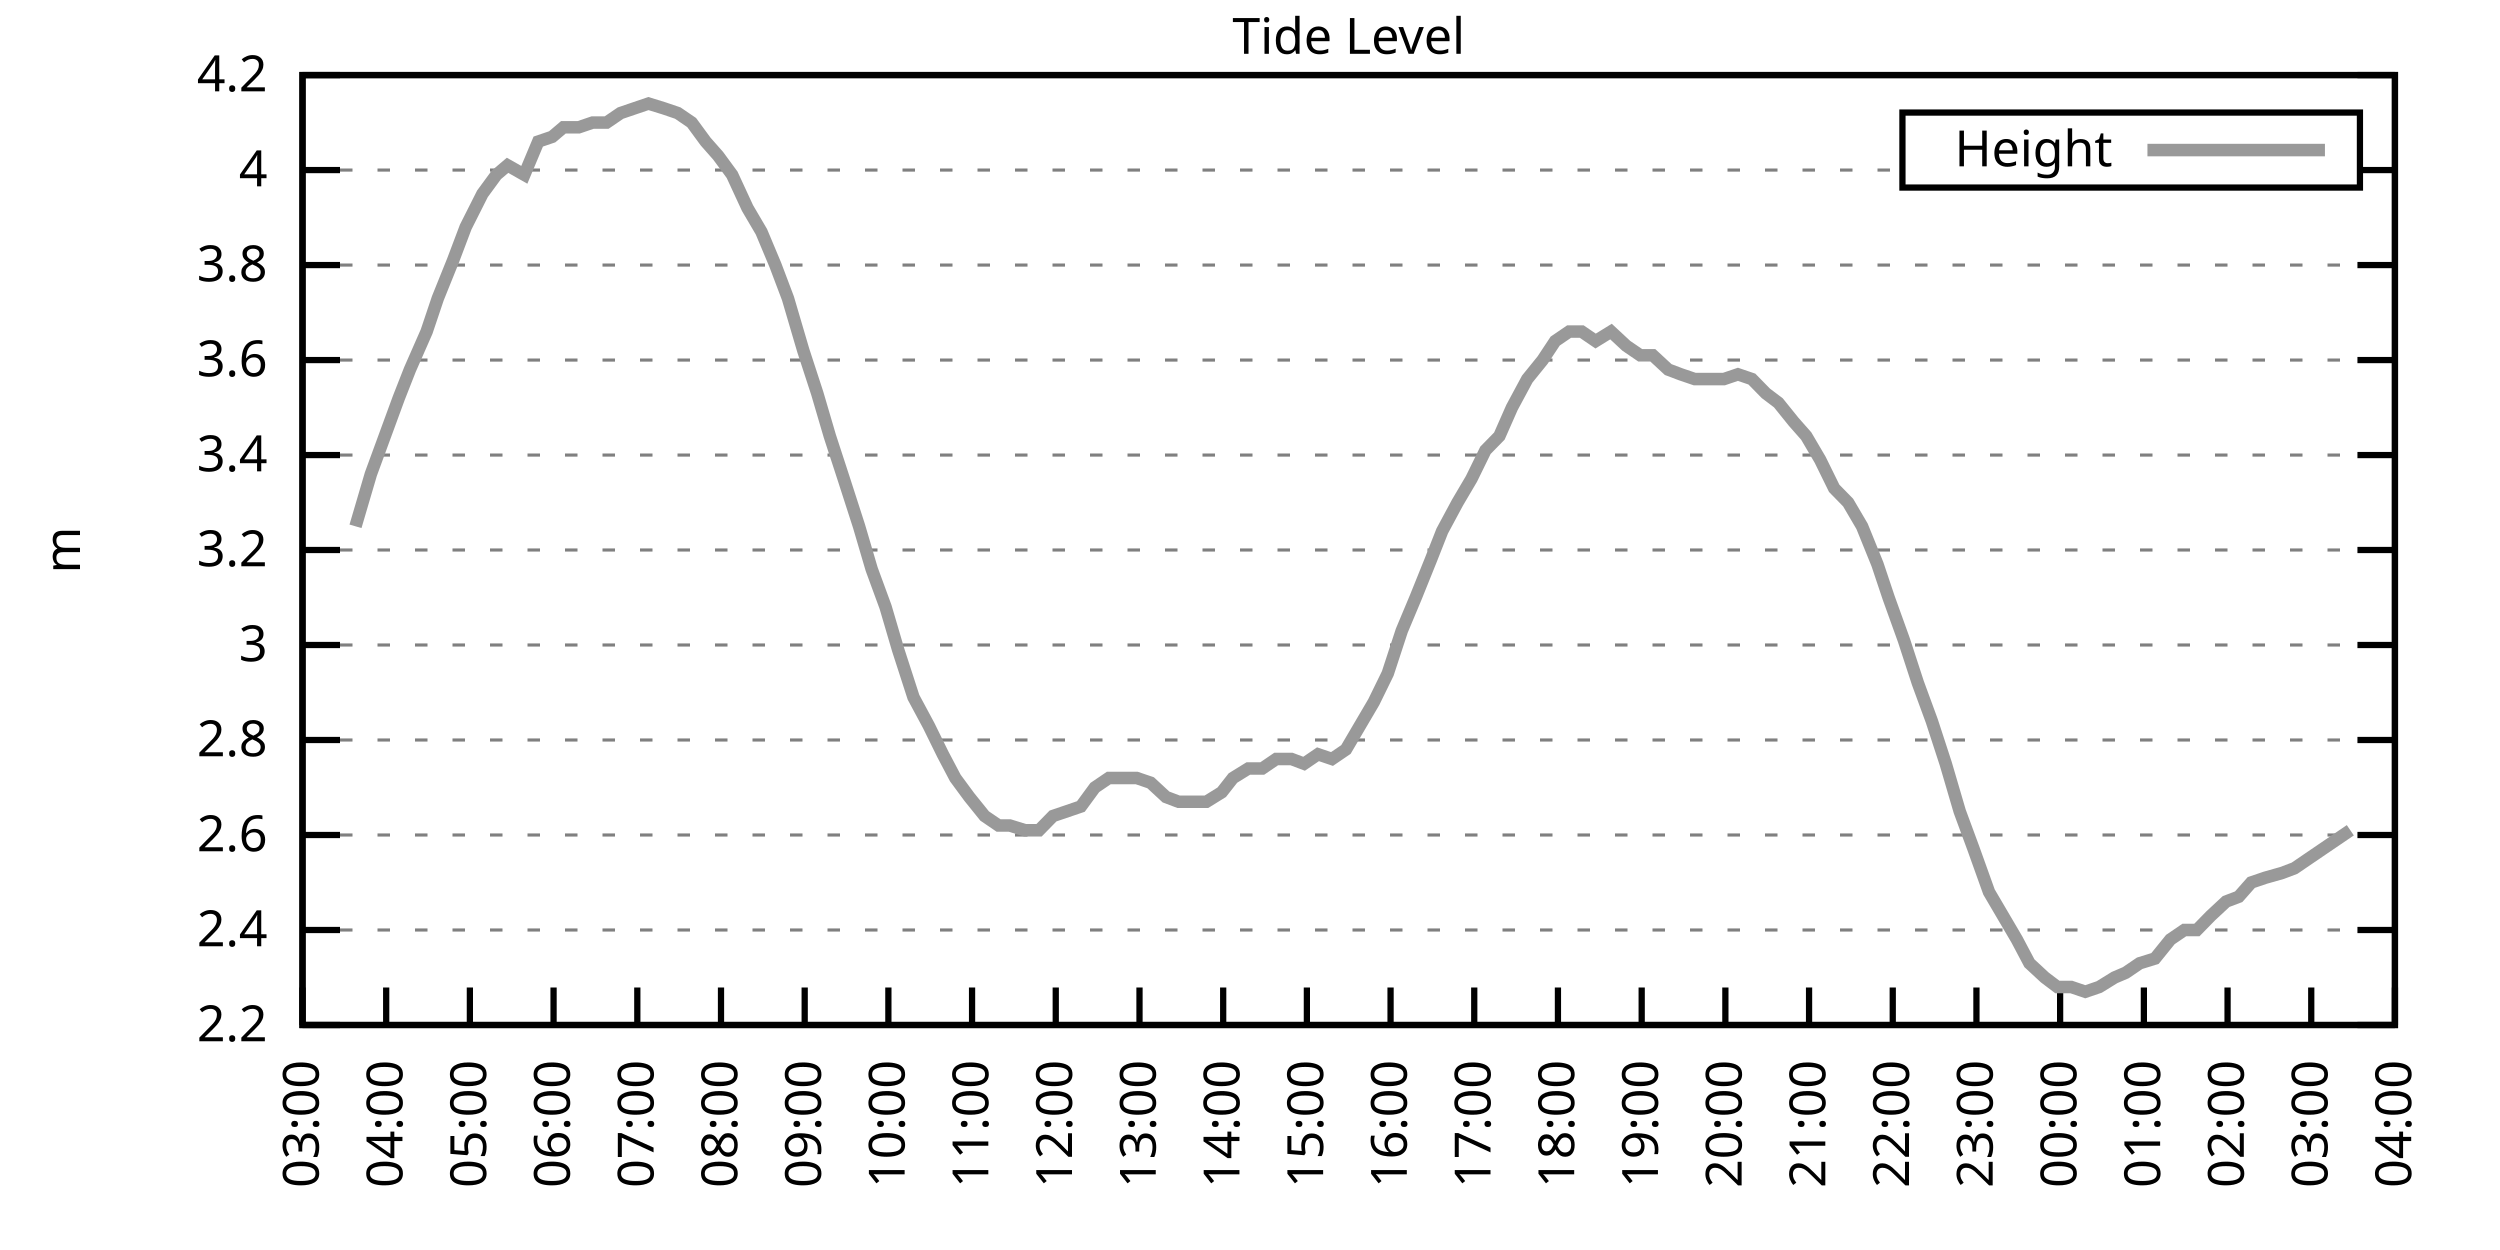
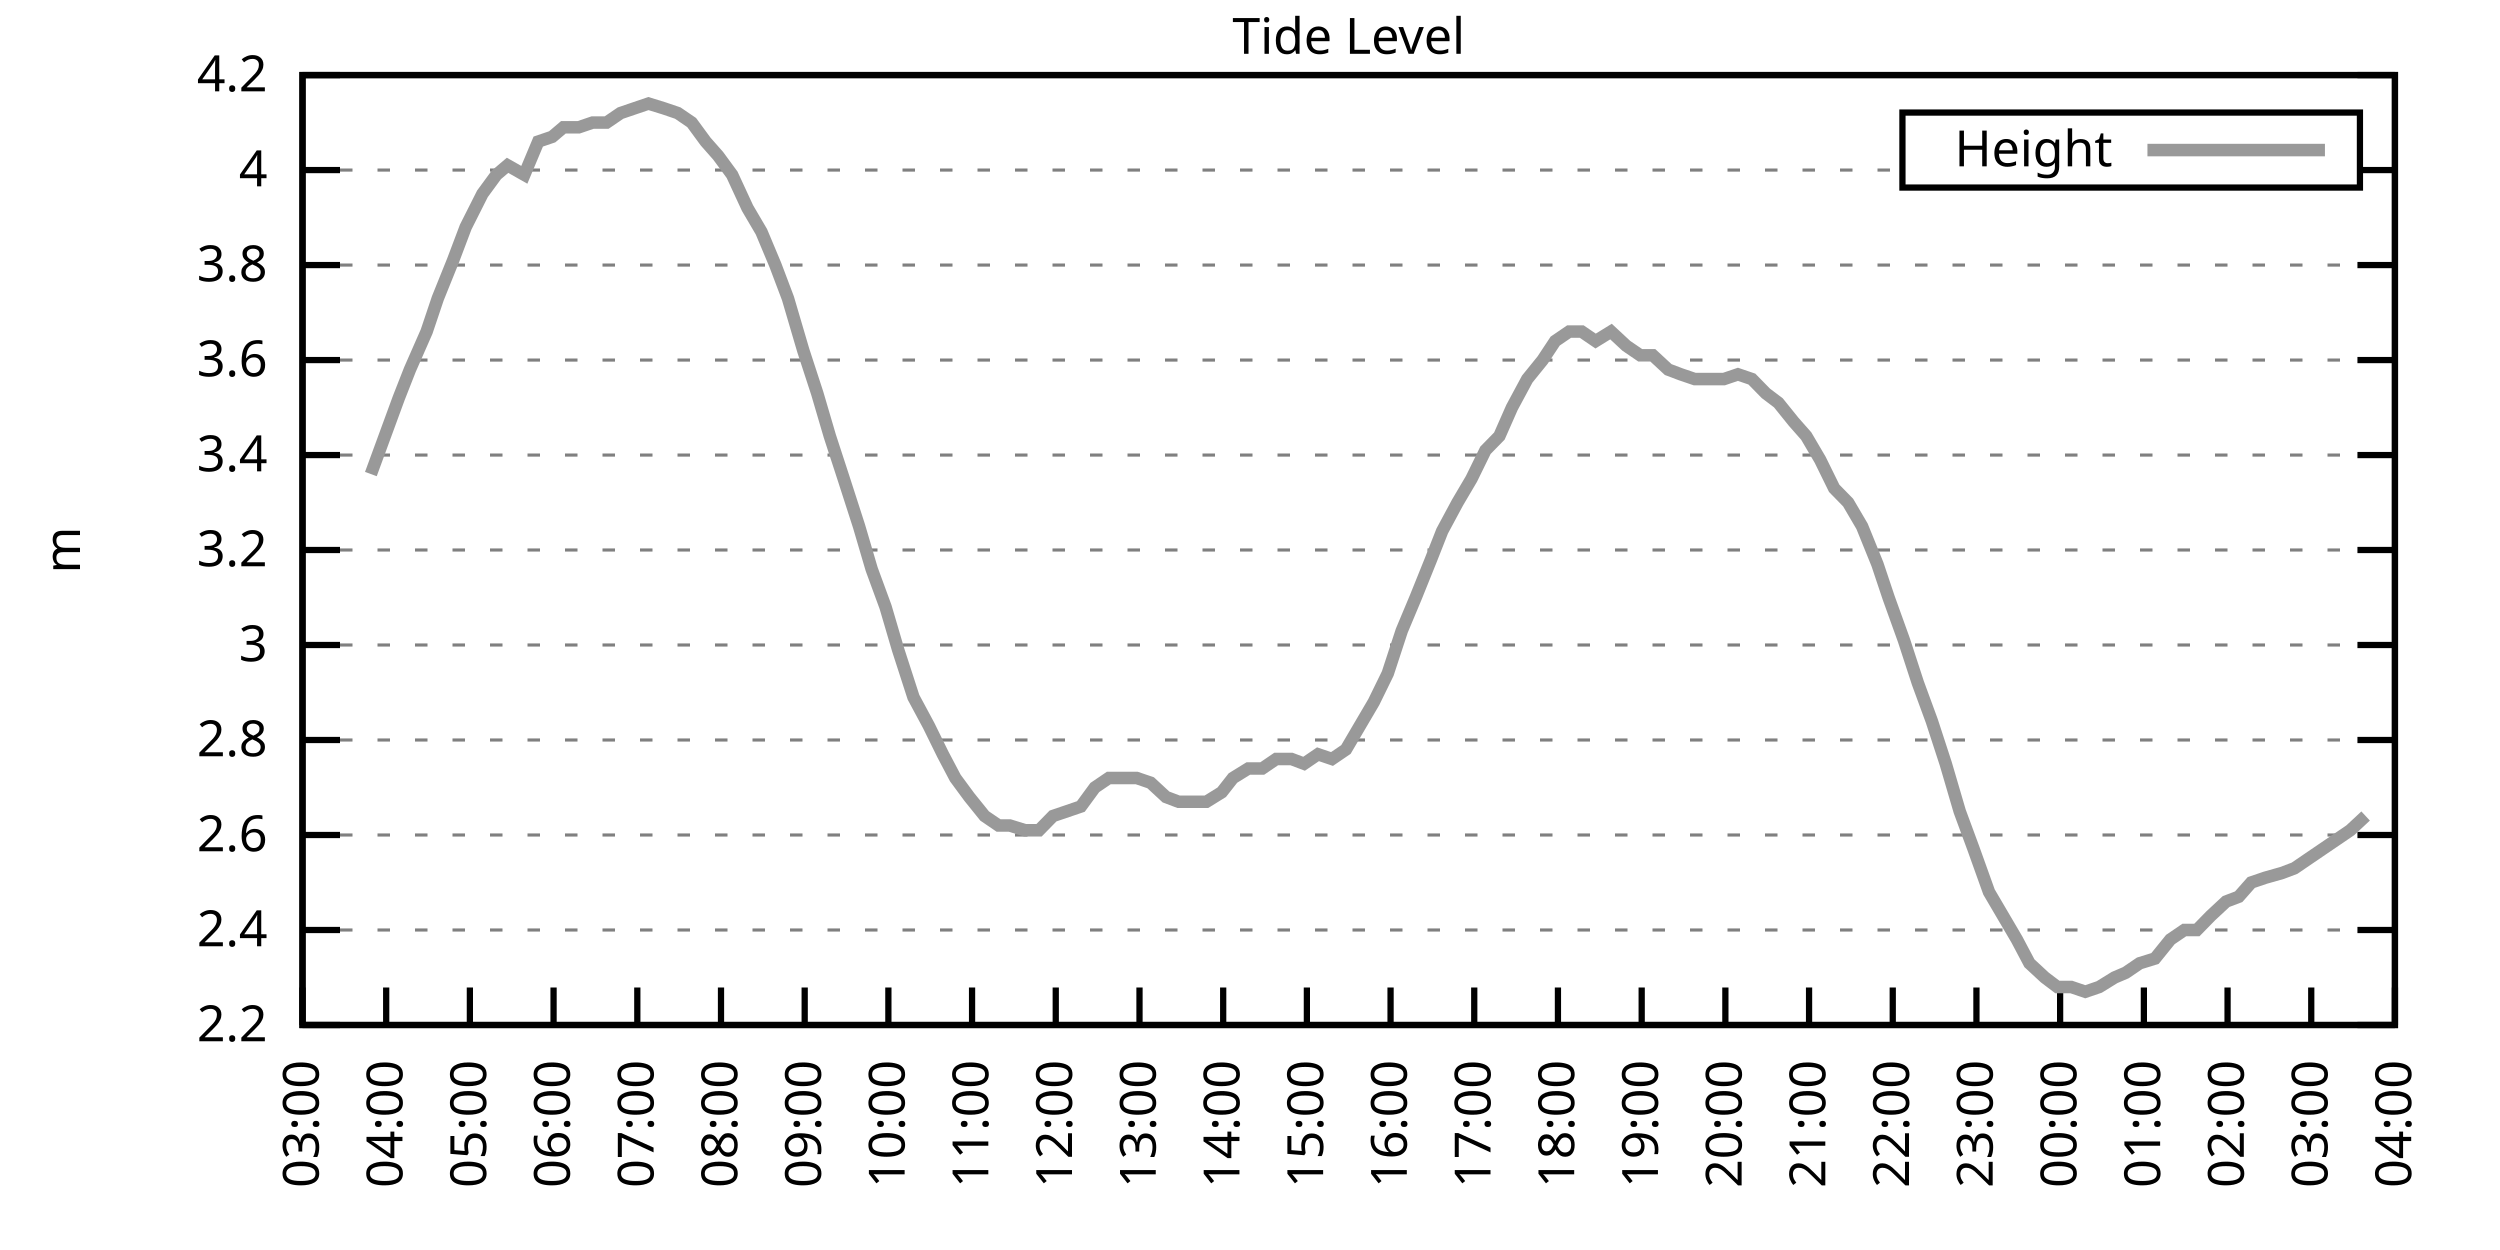
<svg xmlns="http://www.w3.org/2000/svg" xmlns:xlink="http://www.w3.org/1999/xlink" width="400" height="200" viewBox="0 0 400 200">
  <g id="gnuplot_canvas">
    <rect x="0" y="0" width="400" height="200" fill="none" />
    <defs>
      <circle id="gpDot" r="0.5" stroke-width="0.5" stroke="currentColor" />
      <path id="gpPt0" stroke-width="0.333" stroke="currentColor" d="M-1,0 h2 M0,-1 v2" />
      <path id="gpPt1" stroke-width="0.333" stroke="currentColor" d="M-1,-1 L1,1 M1,-1 L-1,1" />
      <path id="gpPt2" stroke-width="0.333" stroke="currentColor" d="M-1,0 L1,0 M0,-1 L0,1 M-1,-1 L1,1 M-1,1 L1,-1" />
      <rect id="gpPt3" stroke-width="0.333" stroke="currentColor" x="-1" y="-1" width="2" height="2" />
      <rect id="gpPt4" stroke-width="0.333" stroke="currentColor" fill="currentColor" x="-1" y="-1" width="2" height="2" />
      <circle id="gpPt5" stroke-width="0.333" stroke="currentColor" cx="0" cy="0" r="1" />
      <use xlink:href="#gpPt5" id="gpPt6" fill="currentColor" stroke="none" />
      <path id="gpPt7" stroke-width="0.333" stroke="currentColor" d="M0,-1.33 L-1.33,0.67 L1.33,0.67 z" />
      <use xlink:href="#gpPt7" id="gpPt8" fill="currentColor" stroke="none" />
      <use xlink:href="#gpPt7" id="gpPt9" stroke="currentColor" transform="rotate(180)" />
      <use xlink:href="#gpPt9" id="gpPt10" fill="currentColor" stroke="none" />
      <use xlink:href="#gpPt3" id="gpPt11" stroke="currentColor" transform="rotate(45)" />
      <use xlink:href="#gpPt11" id="gpPt12" fill="currentColor" stroke="none" />
      <path id="gpPt13" stroke-width="0.333" stroke="currentColor" d="M0,1.330 L1.265,0.411 L0.782,-1.067 L-0.782,-1.076 L-1.265,0.411 z" />
      <use xlink:href="#gpPt13" id="gpPt14" fill="currentColor" stroke="none" />
      <filter id="textbox" filterUnits="objectBoundingBox" x="0" y="0" height="1" width="1">
        <feFlood flood-color="white" flood-opacity="1" result="bgnd" />
        <feComposite in="SourceGraphic" in2="bgnd" operator="atop" />
      </filter>
      <filter id="greybox" filterUnits="objectBoundingBox" x="0" y="0" height="1" width="1">
        <feFlood flood-color="lightgrey" flood-opacity="1" result="grey" />
        <feComposite in="SourceGraphic" in2="grey" operator="atop" />
      </filter>
    </defs>
    <g fill="none" color="white" stroke="currentColor" stroke-width="1.00" stroke-linecap="butt" stroke-linejoin="miter">
</g>
    <g fill="none" color="black" stroke="currentColor" stroke-width="1.00" stroke-linecap="butt" stroke-linejoin="miter">
      <g stroke="none" shape-rendering="crispEdges">
        <polygon fill="rgb(255, 255, 255)" points="48.40,164.00 383.18,164.00 383.18,12.02 48.40,12.02 " />
      </g>
    </g>
    <g fill="none" color="black" stroke="currentColor" stroke-width="1.00" stroke-linecap="butt" stroke-linejoin="miter">
</g>
    <g fill="none" color="black" stroke="black" stroke-width="0.50" stroke-linecap="butt" stroke-linejoin="miter">
</g>
    <g fill="none" color="gray" stroke="currentColor" stroke-width="0.50" stroke-linecap="butt" stroke-linejoin="miter">
      <path stroke="gray" stroke-dasharray="2,4" class="gridline" d="M48.40,164.00 L383.19,164.00  " />
    </g>
    <g fill="none" color="gray" stroke="gray" stroke-width="1.00" stroke-linecap="butt" stroke-linejoin="miter">
</g>
    <g fill="none" color="black" stroke="currentColor" stroke-width="1.00" stroke-linecap="butt" stroke-linejoin="miter">
      <path stroke="black" d="M48.40,164.00 L54.40,164.00 M383.19,164.00 L377.19,164.00  " />
      <g transform="translate(42.80,166.60)" stroke="none" fill="black" font-family="Sans" font-size="8.00" text-anchor="end">
        <text>
          <tspan font-family="Sans"> 2.2</tspan>
        </text>
      </g>
    </g>
    <g fill="none" color="black" stroke="currentColor" stroke-width="1.00" stroke-linecap="butt" stroke-linejoin="miter">
</g>
    <g fill="none" color="black" stroke="black" stroke-width="0.50" stroke-linecap="butt" stroke-linejoin="miter">
</g>
    <g fill="none" color="gray" stroke="currentColor" stroke-width="0.50" stroke-linecap="butt" stroke-linejoin="miter">
      <path stroke="gray" stroke-dasharray="2,4" class="gridline" d="M48.40,148.80 L383.19,148.80  " />
    </g>
    <g fill="none" color="gray" stroke="gray" stroke-width="1.00" stroke-linecap="butt" stroke-linejoin="miter">
</g>
    <g fill="none" color="black" stroke="currentColor" stroke-width="1.00" stroke-linecap="butt" stroke-linejoin="miter">
      <path stroke="black" d="M48.40,148.80 L54.40,148.80 M383.19,148.80 L377.19,148.80  " />
      <g transform="translate(42.80,151.40)" stroke="none" fill="black" font-family="Sans" font-size="8.00" text-anchor="end">
        <text>
          <tspan font-family="Sans"> 2.4</tspan>
        </text>
      </g>
    </g>
    <g fill="none" color="black" stroke="currentColor" stroke-width="1.00" stroke-linecap="butt" stroke-linejoin="miter">
</g>
    <g fill="none" color="black" stroke="black" stroke-width="0.50" stroke-linecap="butt" stroke-linejoin="miter">
</g>
    <g fill="none" color="gray" stroke="currentColor" stroke-width="0.50" stroke-linecap="butt" stroke-linejoin="miter">
      <path stroke="gray" stroke-dasharray="2,4" class="gridline" d="M48.40,133.60 L383.19,133.60  " />
    </g>
    <g fill="none" color="gray" stroke="gray" stroke-width="1.00" stroke-linecap="butt" stroke-linejoin="miter">
</g>
    <g fill="none" color="black" stroke="currentColor" stroke-width="1.00" stroke-linecap="butt" stroke-linejoin="miter">
      <path stroke="black" d="M48.40,133.60 L54.40,133.60 M383.19,133.60 L377.19,133.60  " />
      <g transform="translate(42.80,136.20)" stroke="none" fill="black" font-family="Sans" font-size="8.00" text-anchor="end">
        <text>
          <tspan font-family="Sans"> 2.6</tspan>
        </text>
      </g>
    </g>
    <g fill="none" color="black" stroke="currentColor" stroke-width="1.00" stroke-linecap="butt" stroke-linejoin="miter">
</g>
    <g fill="none" color="black" stroke="black" stroke-width="0.50" stroke-linecap="butt" stroke-linejoin="miter">
</g>
    <g fill="none" color="gray" stroke="currentColor" stroke-width="0.50" stroke-linecap="butt" stroke-linejoin="miter">
      <path stroke="gray" stroke-dasharray="2,4" class="gridline" d="M48.40,118.40 L383.19,118.40  " />
    </g>
    <g fill="none" color="gray" stroke="gray" stroke-width="1.00" stroke-linecap="butt" stroke-linejoin="miter">
</g>
    <g fill="none" color="black" stroke="currentColor" stroke-width="1.00" stroke-linecap="butt" stroke-linejoin="miter">
      <path stroke="black" d="M48.40,118.40 L54.40,118.40 M383.19,118.40 L377.19,118.40  " />
      <g transform="translate(42.80,121.00)" stroke="none" fill="black" font-family="Sans" font-size="8.00" text-anchor="end">
        <text>
          <tspan font-family="Sans"> 2.8</tspan>
        </text>
      </g>
    </g>
    <g fill="none" color="black" stroke="currentColor" stroke-width="1.00" stroke-linecap="butt" stroke-linejoin="miter">
</g>
    <g fill="none" color="black" stroke="black" stroke-width="0.50" stroke-linecap="butt" stroke-linejoin="miter">
</g>
    <g fill="none" color="gray" stroke="currentColor" stroke-width="0.50" stroke-linecap="butt" stroke-linejoin="miter">
      <path stroke="gray" stroke-dasharray="2,4" class="gridline" d="M48.40,103.20 L383.19,103.20  " />
    </g>
    <g fill="none" color="gray" stroke="gray" stroke-width="1.00" stroke-linecap="butt" stroke-linejoin="miter">
</g>
    <g fill="none" color="black" stroke="currentColor" stroke-width="1.00" stroke-linecap="butt" stroke-linejoin="miter">
      <path stroke="black" d="M48.40,103.20 L54.40,103.20 M383.19,103.20 L377.19,103.20  " />
      <g transform="translate(42.80,105.80)" stroke="none" fill="black" font-family="Sans" font-size="8.00" text-anchor="end">
        <text>
          <tspan font-family="Sans"> 3</tspan>
        </text>
      </g>
    </g>
    <g fill="none" color="black" stroke="currentColor" stroke-width="1.00" stroke-linecap="butt" stroke-linejoin="miter">
</g>
    <g fill="none" color="black" stroke="black" stroke-width="0.50" stroke-linecap="butt" stroke-linejoin="miter">
</g>
    <g fill="none" color="gray" stroke="currentColor" stroke-width="0.50" stroke-linecap="butt" stroke-linejoin="miter">
      <path stroke="gray" stroke-dasharray="2,4" class="gridline" d="M48.40,88.00 L383.19,88.00  " />
    </g>
    <g fill="none" color="gray" stroke="gray" stroke-width="1.00" stroke-linecap="butt" stroke-linejoin="miter">
</g>
    <g fill="none" color="black" stroke="currentColor" stroke-width="1.00" stroke-linecap="butt" stroke-linejoin="miter">
      <path stroke="black" d="M48.40,88.00 L54.40,88.00 M383.19,88.00 L377.19,88.00  " />
      <g transform="translate(42.80,90.60)" stroke="none" fill="black" font-family="Sans" font-size="8.00" text-anchor="end">
        <text>
          <tspan font-family="Sans"> 3.2</tspan>
        </text>
      </g>
    </g>
    <g fill="none" color="black" stroke="currentColor" stroke-width="1.00" stroke-linecap="butt" stroke-linejoin="miter">
</g>
    <g fill="none" color="black" stroke="black" stroke-width="0.50" stroke-linecap="butt" stroke-linejoin="miter">
</g>
    <g fill="none" color="gray" stroke="currentColor" stroke-width="0.50" stroke-linecap="butt" stroke-linejoin="miter">
      <path stroke="gray" stroke-dasharray="2,4" class="gridline" d="M48.40,72.81 L383.19,72.81  " />
    </g>
    <g fill="none" color="gray" stroke="gray" stroke-width="1.00" stroke-linecap="butt" stroke-linejoin="miter">
</g>
    <g fill="none" color="black" stroke="currentColor" stroke-width="1.00" stroke-linecap="butt" stroke-linejoin="miter">
      <path stroke="black" d="M48.40,72.81 L54.40,72.81 M383.19,72.81 L377.19,72.81  " />
      <g transform="translate(42.80,75.41)" stroke="none" fill="black" font-family="Sans" font-size="8.00" text-anchor="end">
        <text>
          <tspan font-family="Sans"> 3.4</tspan>
        </text>
      </g>
    </g>
    <g fill="none" color="black" stroke="currentColor" stroke-width="1.00" stroke-linecap="butt" stroke-linejoin="miter">
</g>
    <g fill="none" color="black" stroke="black" stroke-width="0.50" stroke-linecap="butt" stroke-linejoin="miter">
</g>
    <g fill="none" color="gray" stroke="currentColor" stroke-width="0.50" stroke-linecap="butt" stroke-linejoin="miter">
      <path stroke="gray" stroke-dasharray="2,4" class="gridline" d="M48.40,57.61 L383.19,57.61  " />
    </g>
    <g fill="none" color="gray" stroke="gray" stroke-width="1.00" stroke-linecap="butt" stroke-linejoin="miter">
</g>
    <g fill="none" color="black" stroke="currentColor" stroke-width="1.00" stroke-linecap="butt" stroke-linejoin="miter">
      <path stroke="black" d="M48.40,57.61 L54.40,57.61 M383.19,57.61 L377.19,57.61  " />
      <g transform="translate(42.80,60.21)" stroke="none" fill="black" font-family="Sans" font-size="8.00" text-anchor="end">
        <text>
          <tspan font-family="Sans"> 3.6</tspan>
        </text>
      </g>
    </g>
    <g fill="none" color="black" stroke="currentColor" stroke-width="1.00" stroke-linecap="butt" stroke-linejoin="miter">
</g>
    <g fill="none" color="black" stroke="black" stroke-width="0.50" stroke-linecap="butt" stroke-linejoin="miter">
</g>
    <g fill="none" color="gray" stroke="currentColor" stroke-width="0.50" stroke-linecap="butt" stroke-linejoin="miter">
      <path stroke="gray" stroke-dasharray="2,4" class="gridline" d="M48.40,42.41 L383.19,42.41  " />
    </g>
    <g fill="none" color="gray" stroke="gray" stroke-width="1.00" stroke-linecap="butt" stroke-linejoin="miter">
</g>
    <g fill="none" color="black" stroke="currentColor" stroke-width="1.00" stroke-linecap="butt" stroke-linejoin="miter">
      <path stroke="black" d="M48.40,42.41 L54.40,42.41 M383.19,42.41 L377.19,42.41  " />
      <g transform="translate(42.80,45.01)" stroke="none" fill="black" font-family="Sans" font-size="8.00" text-anchor="end">
        <text>
          <tspan font-family="Sans"> 3.8</tspan>
        </text>
      </g>
    </g>
    <g fill="none" color="black" stroke="currentColor" stroke-width="1.00" stroke-linecap="butt" stroke-linejoin="miter">
</g>
    <g fill="none" color="black" stroke="black" stroke-width="0.50" stroke-linecap="butt" stroke-linejoin="miter">
</g>
    <g fill="none" color="gray" stroke="currentColor" stroke-width="0.50" stroke-linecap="butt" stroke-linejoin="miter">
      <path stroke="gray" stroke-dasharray="2,4" class="gridline" d="M48.40,27.21 L304.39,27.21 M377.59,27.21 L383.19,27.21  " />
    </g>
    <g fill="none" color="gray" stroke="gray" stroke-width="1.00" stroke-linecap="butt" stroke-linejoin="miter">
</g>
    <g fill="none" color="black" stroke="currentColor" stroke-width="1.00" stroke-linecap="butt" stroke-linejoin="miter">
      <path stroke="black" d="M48.40,27.21 L54.40,27.21 M383.19,27.21 L377.19,27.21  " />
      <g transform="translate(42.80,29.81)" stroke="none" fill="black" font-family="Sans" font-size="8.00" text-anchor="end">
        <text>
          <tspan font-family="Sans"> 4</tspan>
        </text>
      </g>
    </g>
    <g fill="none" color="black" stroke="currentColor" stroke-width="1.00" stroke-linecap="butt" stroke-linejoin="miter">
</g>
    <g fill="none" color="black" stroke="black" stroke-width="0.50" stroke-linecap="butt" stroke-linejoin="miter">
</g>
    <g fill="none" color="gray" stroke="currentColor" stroke-width="0.50" stroke-linecap="butt" stroke-linejoin="miter">
      <path stroke="gray" stroke-dasharray="2,4" class="gridline" d="M48.40,12.01 L383.19,12.01  " />
    </g>
    <g fill="none" color="gray" stroke="gray" stroke-width="1.00" stroke-linecap="butt" stroke-linejoin="miter">
</g>
    <g fill="none" color="black" stroke="currentColor" stroke-width="1.00" stroke-linecap="butt" stroke-linejoin="miter">
      <path stroke="black" d="M48.40,12.01 L54.40,12.01 M383.19,12.01 L377.19,12.01  " />
      <g transform="translate(42.80,14.61)" stroke="none" fill="black" font-family="Sans" font-size="8.00" text-anchor="end">
        <text>
          <tspan font-family="Sans"> 4.2</tspan>
        </text>
      </g>
    </g>
    <g fill="none" color="black" stroke="currentColor" stroke-width="1.00" stroke-linecap="butt" stroke-linejoin="miter">
      <path stroke="black" d="M48.40,164.00 L48.40,158.00  " />
      <g transform="translate(51.00,169.60) rotate(270.00)" stroke="none" fill="black" font-family="Sans" font-size="8.00" text-anchor="end">
        <text>
          <tspan font-family="Sans">03:00</tspan>
        </text>
      </g>
    </g>
    <g fill="none" color="black" stroke="currentColor" stroke-width="1.00" stroke-linecap="butt" stroke-linejoin="miter">
      <path stroke="black" d="M61.79,164.00 L61.79,158.00  " />
      <g transform="translate(64.39,169.60) rotate(270.00)" stroke="none" fill="black" font-family="Sans" font-size="8.00" text-anchor="end">
        <text>
          <tspan font-family="Sans">04:00</tspan>
        </text>
      </g>
    </g>
    <g fill="none" color="black" stroke="currentColor" stroke-width="1.00" stroke-linecap="butt" stroke-linejoin="miter">
      <path stroke="black" d="M75.18,164.00 L75.18,158.00  " />
      <g transform="translate(77.78,169.60) rotate(270.00)" stroke="none" fill="black" font-family="Sans" font-size="8.00" text-anchor="end">
        <text>
          <tspan font-family="Sans">05:00</tspan>
        </text>
      </g>
    </g>
    <g fill="none" color="black" stroke="currentColor" stroke-width="1.00" stroke-linecap="butt" stroke-linejoin="miter">
      <path stroke="black" d="M88.57,164.00 L88.57,158.00  " />
      <g transform="translate(91.17,169.60) rotate(270.00)" stroke="none" fill="black" font-family="Sans" font-size="8.00" text-anchor="end">
        <text>
          <tspan font-family="Sans">06:00</tspan>
        </text>
      </g>
    </g>
    <g fill="none" color="black" stroke="currentColor" stroke-width="1.00" stroke-linecap="butt" stroke-linejoin="miter">
      <path stroke="black" d="M101.97,164.00 L101.97,158.00  " />
      <g transform="translate(104.57,169.60) rotate(270.00)" stroke="none" fill="black" font-family="Sans" font-size="8.00" text-anchor="end">
        <text>
          <tspan font-family="Sans">07:00</tspan>
        </text>
      </g>
    </g>
    <g fill="none" color="black" stroke="currentColor" stroke-width="1.00" stroke-linecap="butt" stroke-linejoin="miter">
      <path stroke="black" d="M115.36,164.00 L115.36,158.00  " />
      <g transform="translate(117.96,169.60) rotate(270.00)" stroke="none" fill="black" font-family="Sans" font-size="8.00" text-anchor="end">
        <text>
          <tspan font-family="Sans">08:00</tspan>
        </text>
      </g>
    </g>
    <g fill="none" color="black" stroke="currentColor" stroke-width="1.00" stroke-linecap="butt" stroke-linejoin="miter">
      <path stroke="black" d="M128.75,164.00 L128.75,158.00  " />
      <g transform="translate(131.35,169.60) rotate(270.00)" stroke="none" fill="black" font-family="Sans" font-size="8.00" text-anchor="end">
        <text>
          <tspan font-family="Sans">09:00</tspan>
        </text>
      </g>
    </g>
    <g fill="none" color="black" stroke="currentColor" stroke-width="1.00" stroke-linecap="butt" stroke-linejoin="miter">
      <path stroke="black" d="M142.14,164.00 L142.14,158.00  " />
      <g transform="translate(144.74,169.60) rotate(270.00)" stroke="none" fill="black" font-family="Sans" font-size="8.00" text-anchor="end">
        <text>
          <tspan font-family="Sans">10:00</tspan>
        </text>
      </g>
    </g>
    <g fill="none" color="black" stroke="currentColor" stroke-width="1.00" stroke-linecap="butt" stroke-linejoin="miter">
      <path stroke="black" d="M155.53,164.00 L155.53,158.00  " />
      <g transform="translate(158.13,169.60) rotate(270.00)" stroke="none" fill="black" font-family="Sans" font-size="8.00" text-anchor="end">
        <text>
          <tspan font-family="Sans">11:00</tspan>
        </text>
      </g>
    </g>
    <g fill="none" color="black" stroke="currentColor" stroke-width="1.00" stroke-linecap="butt" stroke-linejoin="miter">
      <path stroke="black" d="M168.92,164.00 L168.92,158.00  " />
      <g transform="translate(171.52,169.60) rotate(270.00)" stroke="none" fill="black" font-family="Sans" font-size="8.00" text-anchor="end">
        <text>
          <tspan font-family="Sans">12:00</tspan>
        </text>
      </g>
    </g>
    <g fill="none" color="black" stroke="currentColor" stroke-width="1.00" stroke-linecap="butt" stroke-linejoin="miter">
      <path stroke="black" d="M182.32,164.00 L182.32,158.00  " />
      <g transform="translate(184.92,169.60) rotate(270.00)" stroke="none" fill="black" font-family="Sans" font-size="8.00" text-anchor="end">
        <text>
          <tspan font-family="Sans">13:00</tspan>
        </text>
      </g>
    </g>
    <g fill="none" color="black" stroke="currentColor" stroke-width="1.00" stroke-linecap="butt" stroke-linejoin="miter">
      <path stroke="black" d="M195.71,164.00 L195.71,158.00  " />
      <g transform="translate(198.31,169.60) rotate(270.00)" stroke="none" fill="black" font-family="Sans" font-size="8.00" text-anchor="end">
        <text>
          <tspan font-family="Sans">14:00</tspan>
        </text>
      </g>
    </g>
    <g fill="none" color="black" stroke="currentColor" stroke-width="1.00" stroke-linecap="butt" stroke-linejoin="miter">
      <path stroke="black" d="M209.10,164.00 L209.10,158.00  " />
      <g transform="translate(211.70,169.60) rotate(270.00)" stroke="none" fill="black" font-family="Sans" font-size="8.00" text-anchor="end">
        <text>
          <tspan font-family="Sans">15:00</tspan>
        </text>
      </g>
    </g>
    <g fill="none" color="black" stroke="currentColor" stroke-width="1.00" stroke-linecap="butt" stroke-linejoin="miter">
      <path stroke="black" d="M222.49,164.00 L222.49,158.00  " />
      <g transform="translate(225.09,169.60) rotate(270.00)" stroke="none" fill="black" font-family="Sans" font-size="8.00" text-anchor="end">
        <text>
          <tspan font-family="Sans">16:00</tspan>
        </text>
      </g>
    </g>
    <g fill="none" color="black" stroke="currentColor" stroke-width="1.00" stroke-linecap="butt" stroke-linejoin="miter">
      <path stroke="black" d="M235.88,164.00 L235.88,158.00  " />
      <g transform="translate(238.48,169.60) rotate(270.00)" stroke="none" fill="black" font-family="Sans" font-size="8.00" text-anchor="end">
        <text>
          <tspan font-family="Sans">17:00</tspan>
        </text>
      </g>
    </g>
    <g fill="none" color="black" stroke="currentColor" stroke-width="1.00" stroke-linecap="butt" stroke-linejoin="miter">
      <path stroke="black" d="M249.27,164.00 L249.27,158.00  " />
      <g transform="translate(251.87,169.60) rotate(270.00)" stroke="none" fill="black" font-family="Sans" font-size="8.00" text-anchor="end">
        <text>
          <tspan font-family="Sans">18:00</tspan>
        </text>
      </g>
    </g>
    <g fill="none" color="black" stroke="currentColor" stroke-width="1.00" stroke-linecap="butt" stroke-linejoin="miter">
      <path stroke="black" d="M262.67,164.00 L262.67,158.00  " />
      <g transform="translate(265.27,169.60) rotate(270.00)" stroke="none" fill="black" font-family="Sans" font-size="8.00" text-anchor="end">
        <text>
          <tspan font-family="Sans">19:00</tspan>
        </text>
      </g>
    </g>
    <g fill="none" color="black" stroke="currentColor" stroke-width="1.00" stroke-linecap="butt" stroke-linejoin="miter">
      <path stroke="black" d="M276.06,164.00 L276.06,158.00  " />
      <g transform="translate(278.66,169.60) rotate(270.00)" stroke="none" fill="black" font-family="Sans" font-size="8.00" text-anchor="end">
        <text>
          <tspan font-family="Sans">20:00</tspan>
        </text>
      </g>
    </g>
    <g fill="none" color="black" stroke="currentColor" stroke-width="1.00" stroke-linecap="butt" stroke-linejoin="miter">
      <path stroke="black" d="M289.45,164.00 L289.45,158.00  " />
      <g transform="translate(292.05,169.60) rotate(270.00)" stroke="none" fill="black" font-family="Sans" font-size="8.00" text-anchor="end">
        <text>
          <tspan font-family="Sans">21:00</tspan>
        </text>
      </g>
    </g>
    <g fill="none" color="black" stroke="currentColor" stroke-width="1.00" stroke-linecap="butt" stroke-linejoin="miter">
      <path stroke="black" d="M302.84,164.00 L302.84,158.00  " />
      <g transform="translate(305.44,169.60) rotate(270.00)" stroke="none" fill="black" font-family="Sans" font-size="8.00" text-anchor="end">
        <text>
          <tspan font-family="Sans">22:00</tspan>
        </text>
      </g>
    </g>
    <g fill="none" color="black" stroke="currentColor" stroke-width="1.00" stroke-linecap="butt" stroke-linejoin="miter">
      <path stroke="black" d="M316.23,164.00 L316.23,158.00  " />
      <g transform="translate(318.83,169.60) rotate(270.00)" stroke="none" fill="black" font-family="Sans" font-size="8.00" text-anchor="end">
        <text>
          <tspan font-family="Sans">23:00</tspan>
        </text>
      </g>
    </g>
    <g fill="none" color="black" stroke="currentColor" stroke-width="1.00" stroke-linecap="butt" stroke-linejoin="miter">
      <path stroke="black" d="M329.62,164.00 L329.62,158.00  " />
      <g transform="translate(332.22,169.60) rotate(270.00)" stroke="none" fill="black" font-family="Sans" font-size="8.00" text-anchor="end">
        <text>
          <tspan font-family="Sans">00:00</tspan>
        </text>
      </g>
    </g>
    <g fill="none" color="black" stroke="currentColor" stroke-width="1.00" stroke-linecap="butt" stroke-linejoin="miter">
      <path stroke="black" d="M343.02,164.00 L343.02,158.00  " />
      <g transform="translate(345.62,169.60) rotate(270.00)" stroke="none" fill="black" font-family="Sans" font-size="8.00" text-anchor="end">
        <text>
          <tspan font-family="Sans">01:00</tspan>
        </text>
      </g>
    </g>
    <g fill="none" color="black" stroke="currentColor" stroke-width="1.00" stroke-linecap="butt" stroke-linejoin="miter">
      <path stroke="black" d="M356.41,164.00 L356.41,158.00  " />
      <g transform="translate(359.01,169.60) rotate(270.00)" stroke="none" fill="black" font-family="Sans" font-size="8.00" text-anchor="end">
        <text>
          <tspan font-family="Sans">02:00</tspan>
        </text>
      </g>
    </g>
    <g fill="none" color="black" stroke="currentColor" stroke-width="1.00" stroke-linecap="butt" stroke-linejoin="miter">
      <path stroke="black" d="M369.80,164.00 L369.80,158.00  " />
      <g transform="translate(372.40,169.60) rotate(270.00)" stroke="none" fill="black" font-family="Sans" font-size="8.00" text-anchor="end">
        <text>
          <tspan font-family="Sans">03:00</tspan>
        </text>
      </g>
    </g>
    <g fill="none" color="black" stroke="currentColor" stroke-width="1.00" stroke-linecap="butt" stroke-linejoin="miter">
      <path stroke="black" d="M383.19,164.00 L383.19,158.00  " />
      <g transform="translate(385.79,169.60) rotate(270.00)" stroke="none" fill="black" font-family="Sans" font-size="8.00" text-anchor="end">
        <text>
          <tspan font-family="Sans">04:00</tspan>
        </text>
      </g>
    </g>
    <g fill="none" color="black" stroke="currentColor" stroke-width="1.00" stroke-linecap="butt" stroke-linejoin="miter">
</g>
    <g fill="none" color="black" stroke="currentColor" stroke-width="1.00" stroke-linecap="butt" stroke-linejoin="miter">
      <path stroke="black" d="M48.40,12.01 L48.40,164.00 L383.19,164.00 L383.19,12.01 L48.40,12.01 Z  " />
    </g>
    <g fill="none" color="black" stroke="currentColor" stroke-width="1.00" stroke-linecap="butt" stroke-linejoin="miter">
</g>
    <g fill="none" color="black" stroke="currentColor" stroke-width="1.00" stroke-linecap="butt" stroke-linejoin="miter">
      <path stroke="black" d="M304.39,30.01 L304.39,18.01 L377.59,18.01 L377.59,30.01 L304.39,30.01 Z  " />
    </g>
    <g id="Tide_level_plot_1">
      <g fill="none" color="white" stroke="black" stroke-width="2.00" stroke-linecap="butt" stroke-linejoin="miter">
</g>
      <g fill="none" color="black" stroke="currentColor" stroke-width="2.00" stroke-linecap="butt" stroke-linejoin="miter">
        <g transform="translate(337.99,26.61)" stroke="none" fill="black" font-family="Sans" font-size="8.00" text-anchor="end">
          <text>
            <tspan font-family="Sans">Height</tspan>
          </text>
        </g>
      </g>
      <g fill="none" color="black" stroke="currentColor" stroke-width="2.00" stroke-linecap="butt" stroke-linejoin="miter">
-         <path stroke="rgb(153, 153, 153)" d="M343.59,24.01 L371.99,24.01 M56.88,84.21 L59.34,75.85 L61.57,69.77 L63.80,63.69 L65.59,59.13 L68.26,53.05   L70.05,47.73 L72.50,41.65 L74.51,36.33 L77.19,31.01 L79.42,27.97 L81.21,26.45 L83.89,27.97 L86.12,22.65   L88.35,21.89 L90.14,20.37 L92.59,20.37 L94.82,19.61 L97.06,19.61 L99.29,18.09 L101.52,17.33 L103.75,16.57   L106.21,17.33 L108.44,18.09 L110.67,19.61 L112.90,22.65 L114.91,24.93 L117.14,27.97 L119.60,33.29 L121.83,37.09   L124.06,42.41 L126.07,47.73 L128.53,56.09 L130.76,62.93 L132.77,69.77 L135.00,76.61 L137.45,84.21 L139.46,91.04   L141.69,97.12 L143.70,103.96 L146.16,111.56 L148.61,116.12 L150.85,120.68 L152.85,124.48 L155.09,127.52 L157.54,130.56   L159.77,132.08 L161.56,132.08 L164.01,132.84 L166.25,132.84 L168.48,130.56 L170.71,129.80 L172.94,129.04 L175.17,126.00   L177.41,124.48 L179.64,124.48 L181.87,124.48 L184.10,125.24 L186.56,127.52 L188.57,128.28 L191.02,128.28 L193.03,128.28   L195.48,126.76 L197.27,124.48 L199.73,122.96 L201.96,122.96 L204.19,121.44 L206.64,121.44 L208.65,122.20 L210.88,120.68   L213.12,121.44 L215.35,119.92 L217.58,116.12 L219.81,112.32 L222.04,107.76 L224.28,100.92 L226.51,95.60 L228.96,89.52   L230.75,84.97 L233.20,80.41 L235.44,76.61 L237.67,72.05 L239.90,69.77 L241.91,65.21 L244.36,60.65 L246.82,57.61   L248.83,54.57 L251.06,53.05 L253.07,53.05 L255.30,54.57 L257.76,53.05 L260.21,55.33 L262.44,56.85 L264.45,56.85   L266.91,59.13 L268.92,59.89 L271.15,60.65 L273.38,60.65 L275.83,60.65 L278.07,59.89 L280.30,60.65 L282.53,62.93   L284.54,64.45 L286.99,67.49 L289.00,69.77 L291.23,73.57 L293.47,78.13 L295.70,80.41 L297.93,84.21 L300.39,90.28   L302.17,95.60 L304.63,102.44 L306.86,109.28 L309.09,115.36 L311.32,122.20 L313.55,129.80 L315.79,135.88 L318.24,142.72   L320.47,146.52 L322.70,150.32 L324.71,154.12 L327.17,156.40 L329.18,157.92 L331.41,157.92 L333.64,158.68 L335.87,157.92   L338.33,156.40 L340.11,155.64 L342.35,154.12 L344.80,153.36 L347.26,150.32 L349.49,148.80 L351.50,148.80 L353.73,146.52   L356.18,144.24 L358.19,143.48 L360.20,141.20 L362.43,140.44 L365.11,139.68 L367.12,138.92 L369.35,137.40 L371.58,135.88   L373.82,134.36 L376.05,132.84  " />
+         <path stroke="rgb(153, 153, 153)" d="M343.59,24.01 L371.99,24.01 M59.34,75.85 L61.57,69.77 L63.80,63.69 L65.59,59.13 L68.26,53.05 L70.05,47.73   L72.50,41.65 L74.51,36.33 L77.19,31.01 L79.42,27.97 L81.21,26.45 L83.89,27.97 L86.12,22.65 L88.35,21.89   L90.14,20.37 L92.59,20.37 L94.82,19.61 L97.06,19.61 L99.29,18.09 L101.52,17.33 L103.75,16.57 L106.21,17.33   L108.44,18.09 L110.67,19.61 L112.90,22.65 L114.91,24.93 L117.14,27.97 L119.60,33.29 L121.83,37.09 L124.06,42.41   L126.07,47.73 L128.53,56.09 L130.76,62.93 L132.77,69.77 L135.00,76.61 L137.45,84.21 L139.46,91.04 L141.69,97.12   L143.70,103.96 L146.16,111.56 L148.61,116.12 L150.85,120.68 L152.85,124.48 L155.09,127.52 L157.54,130.56 L159.77,132.08   L161.56,132.08 L164.01,132.84 L166.25,132.84 L168.48,130.56 L170.71,129.80 L172.94,129.04 L175.17,126.00 L177.41,124.48   L179.64,124.48 L181.87,124.48 L184.10,125.24 L186.56,127.52 L188.57,128.28 L191.02,128.28 L193.03,128.28 L195.48,126.76   L197.27,124.48 L199.73,122.96 L201.96,122.96 L204.19,121.44 L206.64,121.44 L208.65,122.20 L210.88,120.68 L213.12,121.44   L215.35,119.92 L217.58,116.12 L219.81,112.32 L222.04,107.76 L224.28,100.92 L226.51,95.60 L228.96,89.52 L230.75,84.97   L233.20,80.41 L235.44,76.61 L237.67,72.05 L239.90,69.77 L241.91,65.21 L244.36,60.65 L246.82,57.61 L248.83,54.57   L251.06,53.05 L253.07,53.05 L255.30,54.57 L257.76,53.05 L260.21,55.33 L262.44,56.85 L264.45,56.85 L266.91,59.13   L268.92,59.89 L271.15,60.65 L273.38,60.65 L275.83,60.65 L278.07,59.89 L280.30,60.65 L282.53,62.93 L284.54,64.45   L286.99,67.49 L289.00,69.77 L291.23,73.57 L293.47,78.13 L295.70,80.41 L297.93,84.21 L300.39,90.28 L302.17,95.60   L304.63,102.44 L306.86,109.28 L309.09,115.36 L311.32,122.20 L313.55,129.80 L315.79,135.88 L318.24,142.72 L320.47,146.52   L322.70,150.32 L324.71,154.12 L327.17,156.40 L329.18,157.92 L331.41,157.92 L333.64,158.68 L335.87,157.92 L338.33,156.40   L340.11,155.64 L342.35,154.12 L344.80,153.36 L347.26,150.32 L349.49,148.80 L351.50,148.80 L353.73,146.52 L356.18,144.24   L358.19,143.48 L360.20,141.20 L362.43,140.44 L365.11,139.68 L367.12,138.92 L369.35,137.40 L371.58,135.88 L373.82,134.36   L376.05,132.84 L378.50,130.56  " />
      </g>
    </g>
    <g fill="none" color="black" stroke="currentColor" stroke-width="2.00" stroke-linecap="butt" stroke-linejoin="miter">
</g>
    <g fill="none" color="black" stroke="black" stroke-width="1.00" stroke-linecap="butt" stroke-linejoin="miter">
</g>
    <g fill="none" color="black" stroke="currentColor" stroke-width="1.00" stroke-linecap="butt" stroke-linejoin="miter">
      <path stroke="black" d="M48.40,12.01 L48.40,164.00 L383.19,164.00 L383.19,12.01 L48.40,12.01 Z  " />
      <g transform="translate(12.80,88.01) rotate(270.00)" stroke="none" fill="black" font-family="Sans" font-size="8.00" text-anchor="middle">
        <text>
          <tspan font-family="Sans">m</tspan>
        </text>
      </g>
    </g>
    <g fill="none" color="black" stroke="currentColor" stroke-width="1.00" stroke-linecap="butt" stroke-linejoin="miter">
</g>
    <g fill="none" color="black" stroke="currentColor" stroke-width="1.00" stroke-linecap="butt" stroke-linejoin="miter">
      <g transform="translate(215.79,8.61)" stroke="none" fill="black" font-family="Sans" font-size="8.00" text-anchor="middle">
        <text>
          <tspan font-family="Sans">Tide Level</tspan>
        </text>
      </g>
    </g>
    <g fill="none" color="black" stroke="currentColor" stroke-width="1.00" stroke-linecap="butt" stroke-linejoin="miter">
</g>
  </g>
</svg>
